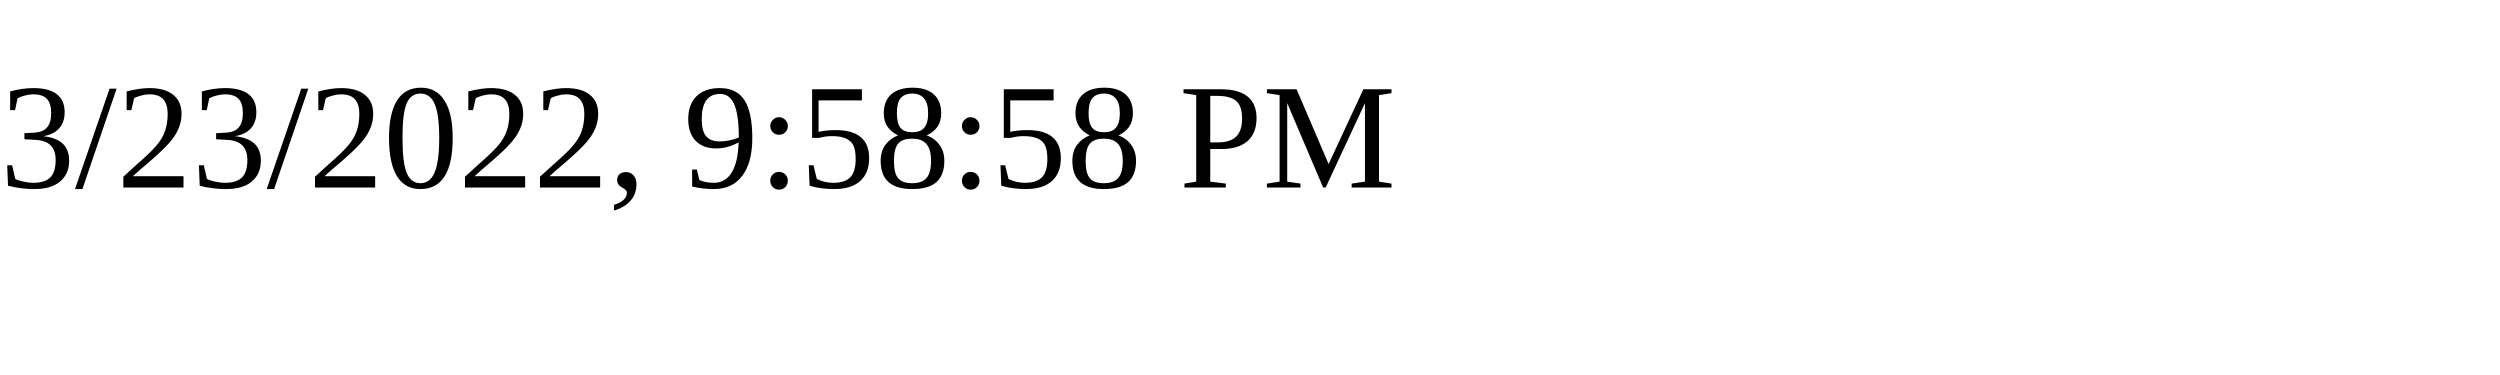
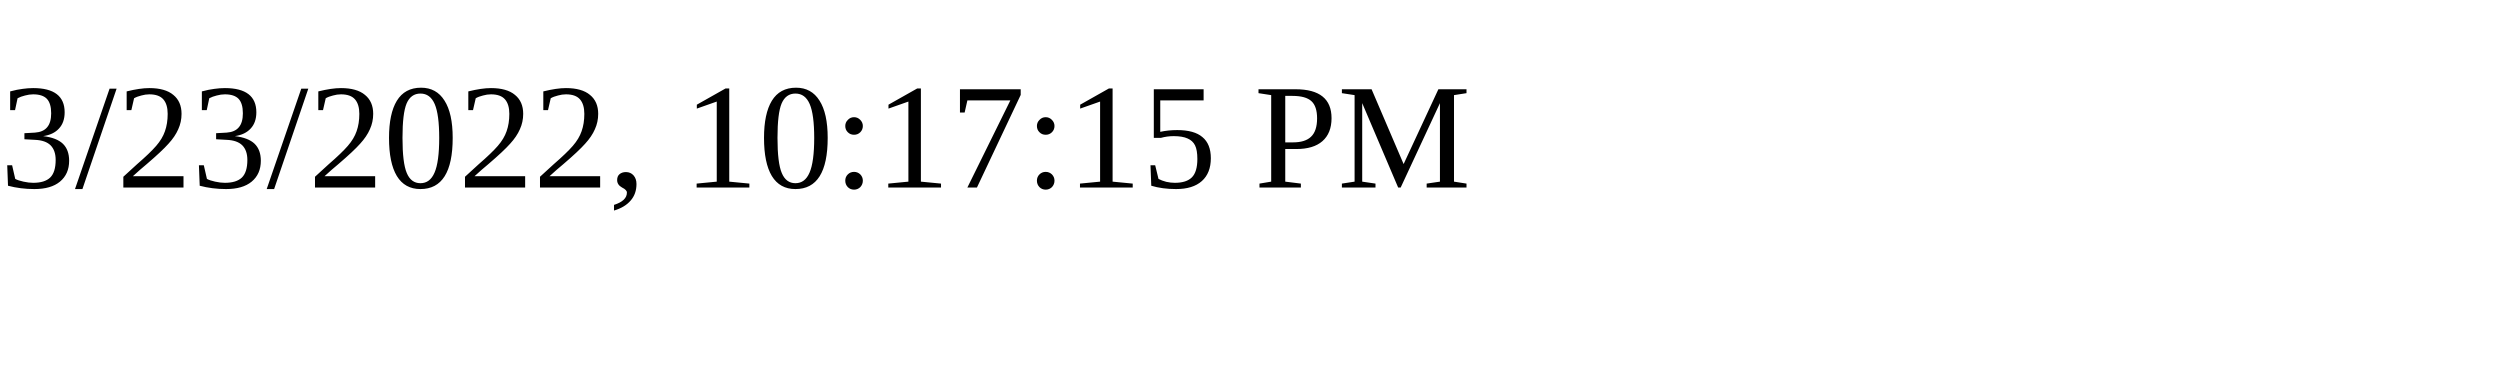
<svg xmlns="http://www.w3.org/2000/svg" height="30" width="200">
-   <text x="0" y="15">3/23/2022, 9:58:58 PM</text>
+   <text x="0" y="15">3/23/2022, 10:17:15 PM</text>
</svg>
